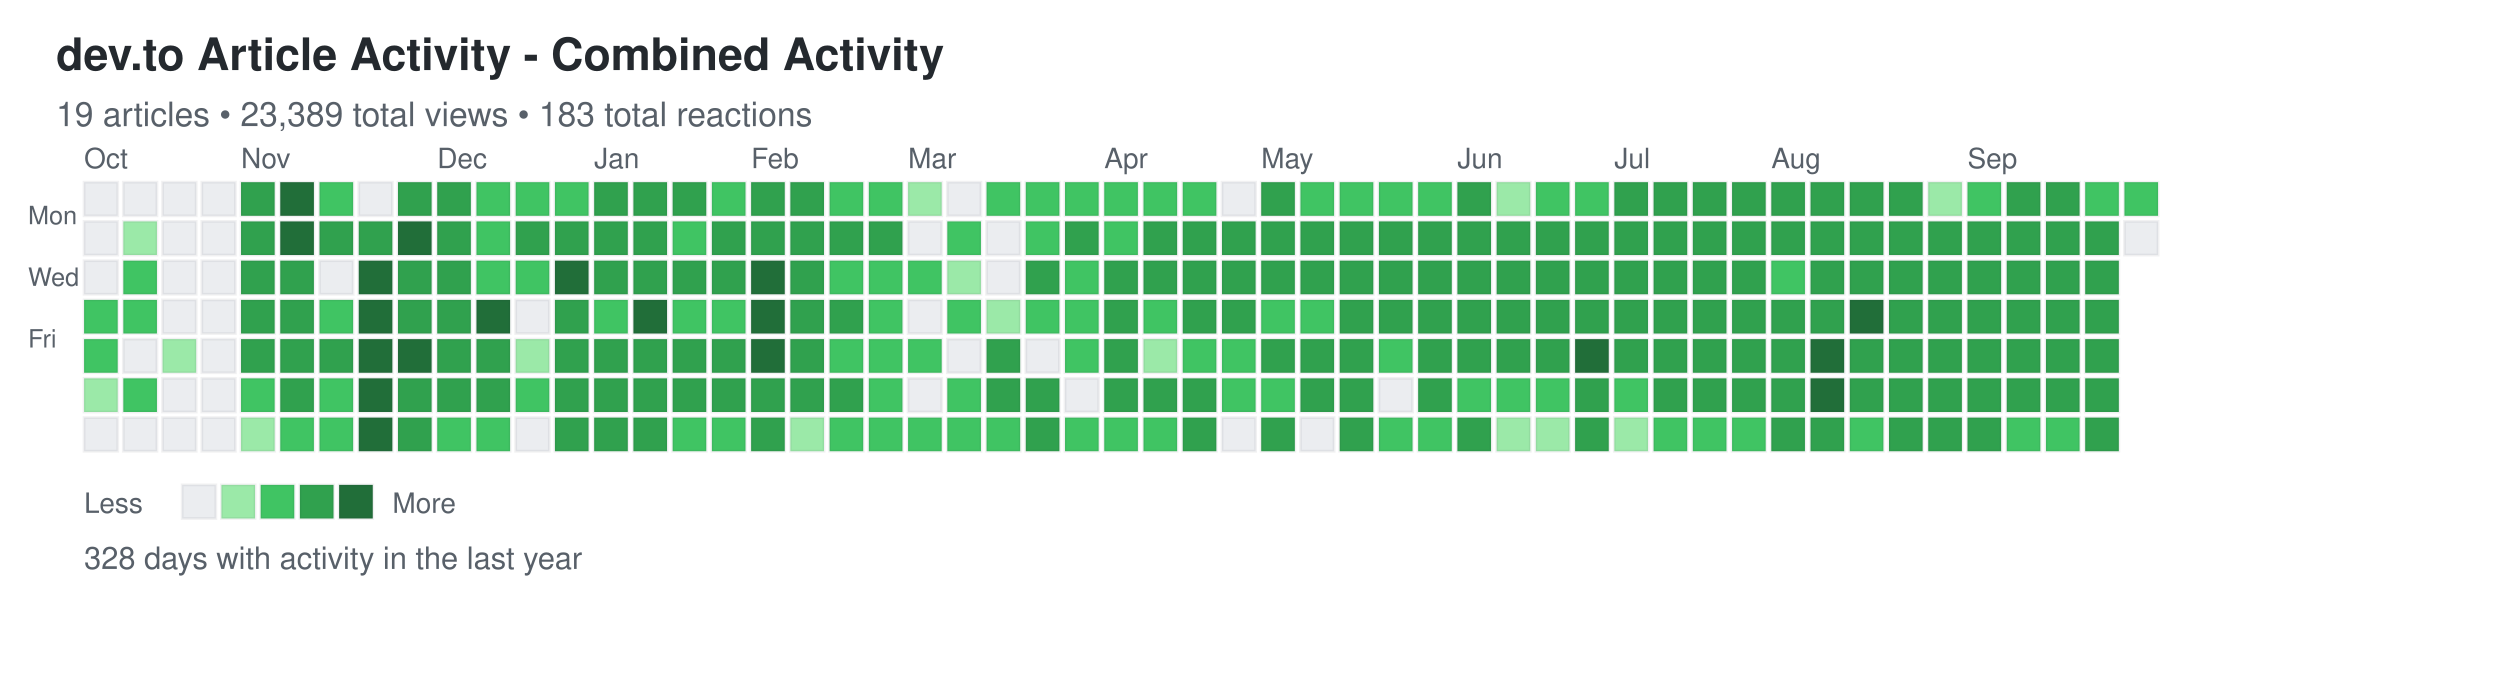
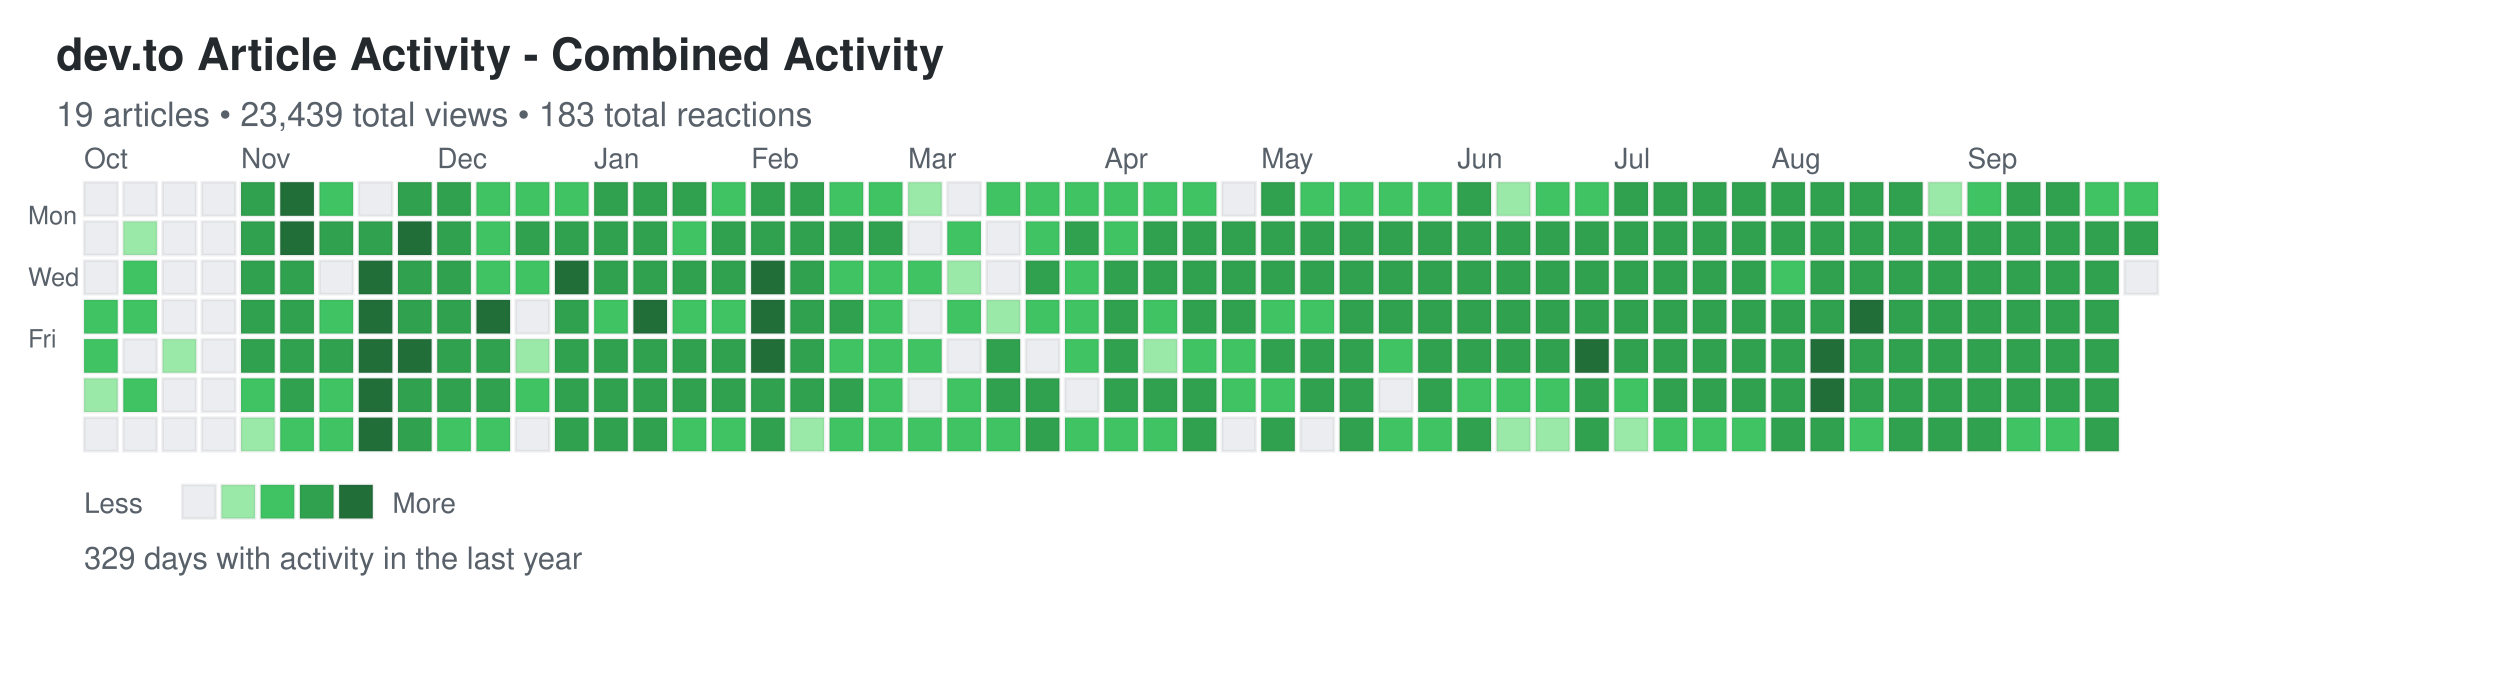
<svg xmlns="http://www.w3.org/2000/svg" width="892" height="248">
  <defs>
    <style>
.day { stroke: rgba(27,31,35,0.06); stroke-width: 1px; cursor: pointer; }
.day:hover { stroke: rgba(27,31,35,0.3); stroke-width: 2px; }
.month-label { font-family: -apple-system, BlinkMacSystemFont, "Segoe UI", Helvetica, Arial, sans-serif; font-size: 10px; fill: #586069; }
.day-label { font-family: -apple-system, BlinkMacSystemFont, "Segoe UI", Helvetica, Arial, sans-serif; font-size: 9px; fill: #586069; }
.title { font-family: -apple-system, BlinkMacSystemFont, "Segoe UI", Helvetica, Arial, sans-serif; font-size: 16px; font-weight: 600; fill: #24292e; }
.subtitle { font-family: -apple-system, BlinkMacSystemFont, "Segoe UI", Helvetica, Arial, sans-serif; font-size: 12px; fill: #586069; }
.stats { font-family: -apple-system, BlinkMacSystemFont, "Segoe UI", Helvetica, Arial, sans-serif; font-size: 11px; fill: #586069; }
.legend-text { font-family: -apple-system, BlinkMacSystemFont, "Segoe UI", Helvetica, Arial, sans-serif; font-size: 10px; fill: #586069; }
</style>
  </defs>
  <text x="20" y="25" class="title">dev.to Article Activity - Combined Activity</text>
-   <text x="20" y="45" class="subtitle">19 articles • 23,389 total views • 183 total reactions</text>
+   <text x="20" y="45" class="subtitle">19 articles • 23,439 total views • 183 total reactions</text>
  <text x="10" y="80" class="day-label">Mon</text>
  <text x="10" y="102" class="day-label">Wed</text>
  <text x="10" y="124" class="day-label">Fri</text>
  <rect x="30" y="65" width="12" height="12" fill="#ebedf0" class="day" data-date="2024-09-29" data-level="0" />
  <rect x="30" y="79" width="12" height="12" fill="#ebedf0" class="day" data-date="2024-09-30" data-level="0" />
  <rect x="30" y="93" width="12" height="12" fill="#ebedf0" class="day" data-date="2024-10-01" data-level="0" />
  <rect x="30" y="107" width="12" height="12" fill="#40c463" class="day" data-date="2024-10-02" data-level="2" />
  <rect x="30" y="121" width="12" height="12" fill="#40c463" class="day" data-date="2024-10-03" data-level="2" />
  <rect x="30" y="135" width="12" height="12" fill="#9be9a8" class="day" data-date="2024-10-04" data-level="1" />
  <rect x="30" y="149" width="12" height="12" fill="#ebedf0" class="day" data-date="2024-10-05" data-level="0" />
  <rect x="44" y="65" width="12" height="12" fill="#ebedf0" class="day" data-date="2024-10-06" data-level="0" />
  <rect x="44" y="79" width="12" height="12" fill="#9be9a8" class="day" data-date="2024-10-07" data-level="1" />
  <rect x="44" y="93" width="12" height="12" fill="#40c463" class="day" data-date="2024-10-08" data-level="2" />
  <rect x="44" y="107" width="12" height="12" fill="#40c463" class="day" data-date="2024-10-09" data-level="2" />
  <rect x="44" y="121" width="12" height="12" fill="#ebedf0" class="day" data-date="2024-10-10" data-level="0" />
  <rect x="44" y="135" width="12" height="12" fill="#40c463" class="day" data-date="2024-10-11" data-level="2" />
  <rect x="44" y="149" width="12" height="12" fill="#ebedf0" class="day" data-date="2024-10-12" data-level="0" />
  <rect x="58" y="65" width="12" height="12" fill="#ebedf0" class="day" data-date="2024-10-13" data-level="0" />
  <rect x="58" y="79" width="12" height="12" fill="#ebedf0" class="day" data-date="2024-10-14" data-level="0" />
  <rect x="58" y="93" width="12" height="12" fill="#ebedf0" class="day" data-date="2024-10-15" data-level="0" />
  <rect x="58" y="107" width="12" height="12" fill="#ebedf0" class="day" data-date="2024-10-16" data-level="0" />
  <rect x="58" y="121" width="12" height="12" fill="#9be9a8" class="day" data-date="2024-10-17" data-level="1" />
  <rect x="58" y="135" width="12" height="12" fill="#ebedf0" class="day" data-date="2024-10-18" data-level="0" />
  <rect x="58" y="149" width="12" height="12" fill="#ebedf0" class="day" data-date="2024-10-19" data-level="0" />
  <rect x="72" y="65" width="12" height="12" fill="#ebedf0" class="day" data-date="2024-10-20" data-level="0" />
  <rect x="72" y="79" width="12" height="12" fill="#ebedf0" class="day" data-date="2024-10-21" data-level="0" />
  <rect x="72" y="93" width="12" height="12" fill="#ebedf0" class="day" data-date="2024-10-22" data-level="0" />
  <rect x="72" y="107" width="12" height="12" fill="#ebedf0" class="day" data-date="2024-10-23" data-level="0" />
  <rect x="72" y="121" width="12" height="12" fill="#ebedf0" class="day" data-date="2024-10-24" data-level="0" />
  <rect x="72" y="135" width="12" height="12" fill="#ebedf0" class="day" data-date="2024-10-25" data-level="0" />
  <rect x="72" y="149" width="12" height="12" fill="#ebedf0" class="day" data-date="2024-10-26" data-level="0" />
  <rect x="86" y="65" width="12" height="12" fill="#30a14e" class="day" data-date="2024-10-27" data-level="3" />
  <rect x="86" y="79" width="12" height="12" fill="#30a14e" class="day" data-date="2024-10-28" data-level="3" />
  <rect x="86" y="93" width="12" height="12" fill="#30a14e" class="day" data-date="2024-10-29" data-level="3" />
  <rect x="86" y="107" width="12" height="12" fill="#30a14e" class="day" data-date="2024-10-30" data-level="3" />
  <rect x="86" y="121" width="12" height="12" fill="#30a14e" class="day" data-date="2024-10-31" data-level="3" />
  <rect x="86" y="135" width="12" height="12" fill="#40c463" class="day" data-date="2024-11-01" data-level="2" />
  <rect x="86" y="149" width="12" height="12" fill="#9be9a8" class="day" data-date="2024-11-02" data-level="1" />
  <rect x="100" y="65" width="12" height="12" fill="#216e39" class="day" data-date="2024-11-03" data-level="4" />
  <rect x="100" y="79" width="12" height="12" fill="#216e39" class="day" data-date="2024-11-04" data-level="4" />
  <rect x="100" y="93" width="12" height="12" fill="#30a14e" class="day" data-date="2024-11-05" data-level="3" />
  <rect x="100" y="107" width="12" height="12" fill="#30a14e" class="day" data-date="2024-11-06" data-level="3" />
  <rect x="100" y="121" width="12" height="12" fill="#30a14e" class="day" data-date="2024-11-07" data-level="3" />
  <rect x="100" y="135" width="12" height="12" fill="#30a14e" class="day" data-date="2024-11-08" data-level="3" />
  <rect x="100" y="149" width="12" height="12" fill="#40c463" class="day" data-date="2024-11-09" data-level="2" />
  <rect x="114" y="65" width="12" height="12" fill="#40c463" class="day" data-date="2024-11-10" data-level="2" />
  <rect x="114" y="79" width="12" height="12" fill="#30a14e" class="day" data-date="2024-11-11" data-level="3" />
  <rect x="114" y="93" width="12" height="12" fill="#ebedf0" class="day" data-date="2024-11-12" data-level="0" />
  <rect x="114" y="107" width="12" height="12" fill="#40c463" class="day" data-date="2024-11-13" data-level="2" />
  <rect x="114" y="121" width="12" height="12" fill="#30a14e" class="day" data-date="2024-11-14" data-level="3" />
  <rect x="114" y="135" width="12" height="12" fill="#40c463" class="day" data-date="2024-11-15" data-level="2" />
  <rect x="114" y="149" width="12" height="12" fill="#40c463" class="day" data-date="2024-11-16" data-level="2" />
  <rect x="128" y="65" width="12" height="12" fill="#ebedf0" class="day" data-date="2024-11-17" data-level="0" />
  <rect x="128" y="79" width="12" height="12" fill="#30a14e" class="day" data-date="2024-11-18" data-level="3" />
  <rect x="128" y="93" width="12" height="12" fill="#216e39" class="day" data-date="2024-11-19" data-level="4" />
  <rect x="128" y="107" width="12" height="12" fill="#216e39" class="day" data-date="2024-11-20" data-level="4" />
  <rect x="128" y="121" width="12" height="12" fill="#216e39" class="day" data-date="2024-11-21" data-level="4" />
  <rect x="128" y="135" width="12" height="12" fill="#216e39" class="day" data-date="2024-11-22" data-level="4" />
  <rect x="128" y="149" width="12" height="12" fill="#216e39" class="day" data-date="2024-11-23" data-level="4" />
  <rect x="142" y="65" width="12" height="12" fill="#30a14e" class="day" data-date="2024-11-24" data-level="3" />
  <rect x="142" y="79" width="12" height="12" fill="#216e39" class="day" data-date="2024-11-25" data-level="4" />
  <rect x="142" y="93" width="12" height="12" fill="#30a14e" class="day" data-date="2024-11-26" data-level="3" />
  <rect x="142" y="107" width="12" height="12" fill="#30a14e" class="day" data-date="2024-11-27" data-level="3" />
  <rect x="142" y="121" width="12" height="12" fill="#216e39" class="day" data-date="2024-11-28" data-level="4" />
  <rect x="142" y="135" width="12" height="12" fill="#30a14e" class="day" data-date="2024-11-29" data-level="3" />
  <rect x="142" y="149" width="12" height="12" fill="#30a14e" class="day" data-date="2024-11-30" data-level="3" />
  <rect x="156" y="65" width="12" height="12" fill="#30a14e" class="day" data-date="2024-12-01" data-level="3" />
  <rect x="156" y="79" width="12" height="12" fill="#30a14e" class="day" data-date="2024-12-02" data-level="3" />
  <rect x="156" y="93" width="12" height="12" fill="#30a14e" class="day" data-date="2024-12-03" data-level="3" />
  <rect x="156" y="107" width="12" height="12" fill="#30a14e" class="day" data-date="2024-12-04" data-level="3" />
  <rect x="156" y="121" width="12" height="12" fill="#30a14e" class="day" data-date="2024-12-05" data-level="3" />
  <rect x="156" y="135" width="12" height="12" fill="#30a14e" class="day" data-date="2024-12-06" data-level="3" />
  <rect x="156" y="149" width="12" height="12" fill="#40c463" class="day" data-date="2024-12-07" data-level="2" />
  <rect x="170" y="65" width="12" height="12" fill="#40c463" class="day" data-date="2024-12-08" data-level="2" />
  <rect x="170" y="79" width="12" height="12" fill="#40c463" class="day" data-date="2024-12-09" data-level="2" />
  <rect x="170" y="93" width="12" height="12" fill="#40c463" class="day" data-date="2024-12-10" data-level="2" />
  <rect x="170" y="107" width="12" height="12" fill="#216e39" class="day" data-date="2024-12-11" data-level="4" />
  <rect x="170" y="121" width="12" height="12" fill="#30a14e" class="day" data-date="2024-12-12" data-level="3" />
  <rect x="170" y="135" width="12" height="12" fill="#30a14e" class="day" data-date="2024-12-13" data-level="3" />
  <rect x="170" y="149" width="12" height="12" fill="#40c463" class="day" data-date="2024-12-14" data-level="2" />
  <rect x="184" y="65" width="12" height="12" fill="#40c463" class="day" data-date="2024-12-15" data-level="2" />
  <rect x="184" y="79" width="12" height="12" fill="#30a14e" class="day" data-date="2024-12-16" data-level="3" />
  <rect x="184" y="93" width="12" height="12" fill="#40c463" class="day" data-date="2024-12-17" data-level="2" />
  <rect x="184" y="107" width="12" height="12" fill="#ebedf0" class="day" data-date="2024-12-18" data-level="0" />
  <rect x="184" y="121" width="12" height="12" fill="#9be9a8" class="day" data-date="2024-12-19" data-level="1" />
  <rect x="184" y="135" width="12" height="12" fill="#40c463" class="day" data-date="2024-12-20" data-level="2" />
  <rect x="184" y="149" width="12" height="12" fill="#ebedf0" class="day" data-date="2024-12-21" data-level="0" />
  <rect x="198" y="65" width="12" height="12" fill="#40c463" class="day" data-date="2024-12-22" data-level="2" />
  <rect x="198" y="79" width="12" height="12" fill="#30a14e" class="day" data-date="2024-12-23" data-level="3" />
  <rect x="198" y="93" width="12" height="12" fill="#216e39" class="day" data-date="2024-12-24" data-level="4" />
  <rect x="198" y="107" width="12" height="12" fill="#30a14e" class="day" data-date="2024-12-25" data-level="3" />
  <rect x="198" y="121" width="12" height="12" fill="#30a14e" class="day" data-date="2024-12-26" data-level="3" />
  <rect x="198" y="135" width="12" height="12" fill="#30a14e" class="day" data-date="2024-12-27" data-level="3" />
  <rect x="198" y="149" width="12" height="12" fill="#30a14e" class="day" data-date="2024-12-28" data-level="3" />
  <rect x="212" y="65" width="12" height="12" fill="#30a14e" class="day" data-date="2024-12-29" data-level="3" />
  <rect x="212" y="79" width="12" height="12" fill="#30a14e" class="day" data-date="2024-12-30" data-level="3" />
  <rect x="212" y="93" width="12" height="12" fill="#30a14e" class="day" data-date="2024-12-31" data-level="3" />
  <rect x="212" y="107" width="12" height="12" fill="#40c463" class="day" data-date="2025-01-01" data-level="2" />
  <rect x="212" y="121" width="12" height="12" fill="#30a14e" class="day" data-date="2025-01-02" data-level="3" />
  <rect x="212" y="135" width="12" height="12" fill="#30a14e" class="day" data-date="2025-01-03" data-level="3" />
  <rect x="212" y="149" width="12" height="12" fill="#30a14e" class="day" data-date="2025-01-04" data-level="3" />
  <rect x="226" y="65" width="12" height="12" fill="#30a14e" class="day" data-date="2025-01-05" data-level="3" />
  <rect x="226" y="79" width="12" height="12" fill="#30a14e" class="day" data-date="2025-01-06" data-level="3" />
  <rect x="226" y="93" width="12" height="12" fill="#30a14e" class="day" data-date="2025-01-07" data-level="3" />
  <rect x="226" y="107" width="12" height="12" fill="#216e39" class="day" data-date="2025-01-08" data-level="4" />
  <rect x="226" y="121" width="12" height="12" fill="#30a14e" class="day" data-date="2025-01-09" data-level="3" />
  <rect x="226" y="135" width="12" height="12" fill="#30a14e" class="day" data-date="2025-01-10" data-level="3" />
  <rect x="226" y="149" width="12" height="12" fill="#30a14e" class="day" data-date="2025-01-11" data-level="3" />
  <rect x="240" y="65" width="12" height="12" fill="#30a14e" class="day" data-date="2025-01-12" data-level="3" />
  <rect x="240" y="79" width="12" height="12" fill="#40c463" class="day" data-date="2025-01-13" data-level="2" />
  <rect x="240" y="93" width="12" height="12" fill="#30a14e" class="day" data-date="2025-01-14" data-level="3" />
  <rect x="240" y="107" width="12" height="12" fill="#40c463" class="day" data-date="2025-01-15" data-level="2" />
  <rect x="240" y="121" width="12" height="12" fill="#30a14e" class="day" data-date="2025-01-16" data-level="3" />
  <rect x="240" y="135" width="12" height="12" fill="#30a14e" class="day" data-date="2025-01-17" data-level="3" />
  <rect x="240" y="149" width="12" height="12" fill="#40c463" class="day" data-date="2025-01-18" data-level="2" />
  <rect x="254" y="65" width="12" height="12" fill="#40c463" class="day" data-date="2025-01-19" data-level="2" />
  <rect x="254" y="79" width="12" height="12" fill="#30a14e" class="day" data-date="2025-01-20" data-level="3" />
  <rect x="254" y="93" width="12" height="12" fill="#30a14e" class="day" data-date="2025-01-21" data-level="3" />
  <rect x="254" y="107" width="12" height="12" fill="#40c463" class="day" data-date="2025-01-22" data-level="2" />
  <rect x="254" y="121" width="12" height="12" fill="#30a14e" class="day" data-date="2025-01-23" data-level="3" />
  <rect x="254" y="135" width="12" height="12" fill="#30a14e" class="day" data-date="2025-01-24" data-level="3" />
  <rect x="254" y="149" width="12" height="12" fill="#40c463" class="day" data-date="2025-01-25" data-level="2" />
  <rect x="268" y="65" width="12" height="12" fill="#30a14e" class="day" data-date="2025-01-26" data-level="3" />
  <rect x="268" y="79" width="12" height="12" fill="#30a14e" class="day" data-date="2025-01-27" data-level="3" />
  <rect x="268" y="93" width="12" height="12" fill="#216e39" class="day" data-date="2025-01-28" data-level="4" />
  <rect x="268" y="107" width="12" height="12" fill="#216e39" class="day" data-date="2025-01-29" data-level="4" />
  <rect x="268" y="121" width="12" height="12" fill="#216e39" class="day" data-date="2025-01-30" data-level="4" />
  <rect x="268" y="135" width="12" height="12" fill="#30a14e" class="day" data-date="2025-01-31" data-level="3" />
  <rect x="268" y="149" width="12" height="12" fill="#30a14e" class="day" data-date="2025-02-01" data-level="3" />
  <rect x="282" y="65" width="12" height="12" fill="#30a14e" class="day" data-date="2025-02-02" data-level="3" />
  <rect x="282" y="79" width="12" height="12" fill="#30a14e" class="day" data-date="2025-02-03" data-level="3" />
  <rect x="282" y="93" width="12" height="12" fill="#30a14e" class="day" data-date="2025-02-04" data-level="3" />
  <rect x="282" y="107" width="12" height="12" fill="#30a14e" class="day" data-date="2025-02-05" data-level="3" />
  <rect x="282" y="121" width="12" height="12" fill="#30a14e" class="day" data-date="2025-02-06" data-level="3" />
  <rect x="282" y="135" width="12" height="12" fill="#30a14e" class="day" data-date="2025-02-07" data-level="3" />
  <rect x="282" y="149" width="12" height="12" fill="#9be9a8" class="day" data-date="2025-02-08" data-level="1" />
  <rect x="296" y="65" width="12" height="12" fill="#40c463" class="day" data-date="2025-02-09" data-level="2" />
  <rect x="296" y="79" width="12" height="12" fill="#30a14e" class="day" data-date="2025-02-10" data-level="3" />
  <rect x="296" y="93" width="12" height="12" fill="#40c463" class="day" data-date="2025-02-11" data-level="2" />
  <rect x="296" y="107" width="12" height="12" fill="#30a14e" class="day" data-date="2025-02-12" data-level="3" />
  <rect x="296" y="121" width="12" height="12" fill="#40c463" class="day" data-date="2025-02-13" data-level="2" />
  <rect x="296" y="135" width="12" height="12" fill="#30a14e" class="day" data-date="2025-02-14" data-level="3" />
  <rect x="296" y="149" width="12" height="12" fill="#40c463" class="day" data-date="2025-02-15" data-level="2" />
  <rect x="310" y="65" width="12" height="12" fill="#40c463" class="day" data-date="2025-02-16" data-level="2" />
  <rect x="310" y="79" width="12" height="12" fill="#30a14e" class="day" data-date="2025-02-17" data-level="3" />
  <rect x="310" y="93" width="12" height="12" fill="#40c463" class="day" data-date="2025-02-18" data-level="2" />
  <rect x="310" y="107" width="12" height="12" fill="#40c463" class="day" data-date="2025-02-19" data-level="2" />
  <rect x="310" y="121" width="12" height="12" fill="#40c463" class="day" data-date="2025-02-20" data-level="2" />
  <rect x="310" y="135" width="12" height="12" fill="#40c463" class="day" data-date="2025-02-21" data-level="2" />
  <rect x="310" y="149" width="12" height="12" fill="#40c463" class="day" data-date="2025-02-22" data-level="2" />
  <rect x="324" y="65" width="12" height="12" fill="#9be9a8" class="day" data-date="2025-02-23" data-level="1" />
  <rect x="324" y="79" width="12" height="12" fill="#ebedf0" class="day" data-date="2025-02-24" data-level="0" />
  <rect x="324" y="93" width="12" height="12" fill="#40c463" class="day" data-date="2025-02-25" data-level="2" />
  <rect x="324" y="107" width="12" height="12" fill="#ebedf0" class="day" data-date="2025-02-26" data-level="0" />
  <rect x="324" y="121" width="12" height="12" fill="#40c463" class="day" data-date="2025-02-27" data-level="2" />
  <rect x="324" y="135" width="12" height="12" fill="#ebedf0" class="day" data-date="2025-02-28" data-level="0" />
  <rect x="324" y="149" width="12" height="12" fill="#40c463" class="day" data-date="2025-03-01" data-level="2" />
  <rect x="338" y="65" width="12" height="12" fill="#ebedf0" class="day" data-date="2025-03-02" data-level="0" />
  <rect x="338" y="79" width="12" height="12" fill="#40c463" class="day" data-date="2025-03-03" data-level="2" />
  <rect x="338" y="93" width="12" height="12" fill="#9be9a8" class="day" data-date="2025-03-04" data-level="1" />
  <rect x="338" y="107" width="12" height="12" fill="#40c463" class="day" data-date="2025-03-05" data-level="2" />
  <rect x="338" y="121" width="12" height="12" fill="#ebedf0" class="day" data-date="2025-03-06" data-level="0" />
  <rect x="338" y="135" width="12" height="12" fill="#40c463" class="day" data-date="2025-03-07" data-level="2" />
  <rect x="338" y="149" width="12" height="12" fill="#40c463" class="day" data-date="2025-03-08" data-level="2" />
  <rect x="352" y="65" width="12" height="12" fill="#40c463" class="day" data-date="2025-03-09" data-level="2" />
  <rect x="352" y="79" width="12" height="12" fill="#ebedf0" class="day" data-date="2025-03-10" data-level="0" />
  <rect x="352" y="93" width="12" height="12" fill="#ebedf0" class="day" data-date="2025-03-11" data-level="0" />
  <rect x="352" y="107" width="12" height="12" fill="#9be9a8" class="day" data-date="2025-03-12" data-level="1" />
  <rect x="352" y="121" width="12" height="12" fill="#30a14e" class="day" data-date="2025-03-13" data-level="3" />
  <rect x="352" y="135" width="12" height="12" fill="#30a14e" class="day" data-date="2025-03-14" data-level="3" />
  <rect x="352" y="149" width="12" height="12" fill="#40c463" class="day" data-date="2025-03-15" data-level="2" />
  <rect x="366" y="65" width="12" height="12" fill="#40c463" class="day" data-date="2025-03-16" data-level="2" />
  <rect x="366" y="79" width="12" height="12" fill="#40c463" class="day" data-date="2025-03-17" data-level="2" />
  <rect x="366" y="93" width="12" height="12" fill="#30a14e" class="day" data-date="2025-03-18" data-level="3" />
  <rect x="366" y="107" width="12" height="12" fill="#40c463" class="day" data-date="2025-03-19" data-level="2" />
  <rect x="366" y="121" width="12" height="12" fill="#ebedf0" class="day" data-date="2025-03-20" data-level="0" />
  <rect x="366" y="135" width="12" height="12" fill="#30a14e" class="day" data-date="2025-03-21" data-level="3" />
  <rect x="366" y="149" width="12" height="12" fill="#30a14e" class="day" data-date="2025-03-22" data-level="3" />
  <rect x="380" y="65" width="12" height="12" fill="#40c463" class="day" data-date="2025-03-23" data-level="2" />
  <rect x="380" y="79" width="12" height="12" fill="#30a14e" class="day" data-date="2025-03-24" data-level="3" />
  <rect x="380" y="93" width="12" height="12" fill="#40c463" class="day" data-date="2025-03-25" data-level="2" />
  <rect x="380" y="107" width="12" height="12" fill="#40c463" class="day" data-date="2025-03-26" data-level="2" />
  <rect x="380" y="121" width="12" height="12" fill="#40c463" class="day" data-date="2025-03-27" data-level="2" />
  <rect x="380" y="135" width="12" height="12" fill="#ebedf0" class="day" data-date="2025-03-28" data-level="0" />
  <rect x="380" y="149" width="12" height="12" fill="#40c463" class="day" data-date="2025-03-29" data-level="2" />
  <rect x="394" y="65" width="12" height="12" fill="#40c463" class="day" data-date="2025-03-30" data-level="2" />
  <rect x="394" y="79" width="12" height="12" fill="#40c463" class="day" data-date="2025-03-31" data-level="2" />
  <rect x="394" y="93" width="12" height="12" fill="#30a14e" class="day" data-date="2025-04-01" data-level="3" />
  <rect x="394" y="107" width="12" height="12" fill="#30a14e" class="day" data-date="2025-04-02" data-level="3" />
  <rect x="394" y="121" width="12" height="12" fill="#30a14e" class="day" data-date="2025-04-03" data-level="3" />
  <rect x="394" y="135" width="12" height="12" fill="#30a14e" class="day" data-date="2025-04-04" data-level="3" />
  <rect x="394" y="149" width="12" height="12" fill="#40c463" class="day" data-date="2025-04-05" data-level="2" />
  <rect x="408" y="65" width="12" height="12" fill="#40c463" class="day" data-date="2025-04-06" data-level="2" />
  <rect x="408" y="79" width="12" height="12" fill="#30a14e" class="day" data-date="2025-04-07" data-level="3" />
  <rect x="408" y="93" width="12" height="12" fill="#30a14e" class="day" data-date="2025-04-08" data-level="3" />
  <rect x="408" y="107" width="12" height="12" fill="#40c463" class="day" data-date="2025-04-09" data-level="2" />
  <rect x="408" y="121" width="12" height="12" fill="#9be9a8" class="day" data-date="2025-04-10" data-level="1" />
  <rect x="408" y="135" width="12" height="12" fill="#30a14e" class="day" data-date="2025-04-11" data-level="3" />
  <rect x="408" y="149" width="12" height="12" fill="#40c463" class="day" data-date="2025-04-12" data-level="2" />
  <rect x="422" y="65" width="12" height="12" fill="#40c463" class="day" data-date="2025-04-13" data-level="2" />
  <rect x="422" y="79" width="12" height="12" fill="#30a14e" class="day" data-date="2025-04-14" data-level="3" />
  <rect x="422" y="93" width="12" height="12" fill="#30a14e" class="day" data-date="2025-04-15" data-level="3" />
  <rect x="422" y="107" width="12" height="12" fill="#30a14e" class="day" data-date="2025-04-16" data-level="3" />
  <rect x="422" y="121" width="12" height="12" fill="#40c463" class="day" data-date="2025-04-17" data-level="2" />
  <rect x="422" y="135" width="12" height="12" fill="#30a14e" class="day" data-date="2025-04-18" data-level="3" />
  <rect x="422" y="149" width="12" height="12" fill="#30a14e" class="day" data-date="2025-04-19" data-level="3" />
  <rect x="436" y="65" width="12" height="12" fill="#ebedf0" class="day" data-date="2025-04-20" data-level="0" />
  <rect x="436" y="79" width="12" height="12" fill="#30a14e" class="day" data-date="2025-04-21" data-level="3" />
  <rect x="436" y="93" width="12" height="12" fill="#30a14e" class="day" data-date="2025-04-22" data-level="3" />
  <rect x="436" y="107" width="12" height="12" fill="#30a14e" class="day" data-date="2025-04-23" data-level="3" />
  <rect x="436" y="121" width="12" height="12" fill="#40c463" class="day" data-date="2025-04-24" data-level="2" />
  <rect x="436" y="135" width="12" height="12" fill="#40c463" class="day" data-date="2025-04-25" data-level="2" />
  <rect x="436" y="149" width="12" height="12" fill="#ebedf0" class="day" data-date="2025-04-26" data-level="0" />
  <rect x="450" y="65" width="12" height="12" fill="#30a14e" class="day" data-date="2025-04-27" data-level="3" />
  <rect x="450" y="79" width="12" height="12" fill="#30a14e" class="day" data-date="2025-04-28" data-level="3" />
  <rect x="450" y="93" width="12" height="12" fill="#30a14e" class="day" data-date="2025-04-29" data-level="3" />
  <rect x="450" y="107" width="12" height="12" fill="#40c463" class="day" data-date="2025-04-30" data-level="2" />
  <rect x="450" y="121" width="12" height="12" fill="#30a14e" class="day" data-date="2025-05-01" data-level="3" />
  <rect x="450" y="135" width="12" height="12" fill="#40c463" class="day" data-date="2025-05-02" data-level="2" />
  <rect x="450" y="149" width="12" height="12" fill="#30a14e" class="day" data-date="2025-05-03" data-level="3" />
  <rect x="464" y="65" width="12" height="12" fill="#40c463" class="day" data-date="2025-05-04" data-level="2" />
  <rect x="464" y="79" width="12" height="12" fill="#30a14e" class="day" data-date="2025-05-05" data-level="3" />
  <rect x="464" y="93" width="12" height="12" fill="#30a14e" class="day" data-date="2025-05-06" data-level="3" />
  <rect x="464" y="107" width="12" height="12" fill="#40c463" class="day" data-date="2025-05-07" data-level="2" />
  <rect x="464" y="121" width="12" height="12" fill="#30a14e" class="day" data-date="2025-05-08" data-level="3" />
  <rect x="464" y="135" width="12" height="12" fill="#30a14e" class="day" data-date="2025-05-09" data-level="3" />
  <rect x="464" y="149" width="12" height="12" fill="#ebedf0" class="day" data-date="2025-05-10" data-level="0" />
  <rect x="478" y="65" width="12" height="12" fill="#40c463" class="day" data-date="2025-05-11" data-level="2" />
  <rect x="478" y="79" width="12" height="12" fill="#30a14e" class="day" data-date="2025-05-12" data-level="3" />
  <rect x="478" y="93" width="12" height="12" fill="#30a14e" class="day" data-date="2025-05-13" data-level="3" />
  <rect x="478" y="107" width="12" height="12" fill="#30a14e" class="day" data-date="2025-05-14" data-level="3" />
  <rect x="478" y="121" width="12" height="12" fill="#30a14e" class="day" data-date="2025-05-15" data-level="3" />
  <rect x="478" y="135" width="12" height="12" fill="#30a14e" class="day" data-date="2025-05-16" data-level="3" />
  <rect x="478" y="149" width="12" height="12" fill="#30a14e" class="day" data-date="2025-05-17" data-level="3" />
  <rect x="492" y="65" width="12" height="12" fill="#40c463" class="day" data-date="2025-05-18" data-level="2" />
  <rect x="492" y="79" width="12" height="12" fill="#30a14e" class="day" data-date="2025-05-19" data-level="3" />
  <rect x="492" y="93" width="12" height="12" fill="#30a14e" class="day" data-date="2025-05-20" data-level="3" />
  <rect x="492" y="107" width="12" height="12" fill="#30a14e" class="day" data-date="2025-05-21" data-level="3" />
  <rect x="492" y="121" width="12" height="12" fill="#40c463" class="day" data-date="2025-05-22" data-level="2" />
  <rect x="492" y="135" width="12" height="12" fill="#ebedf0" class="day" data-date="2025-05-23" data-level="0" />
  <rect x="492" y="149" width="12" height="12" fill="#40c463" class="day" data-date="2025-05-24" data-level="2" />
  <rect x="506" y="65" width="12" height="12" fill="#40c463" class="day" data-date="2025-05-25" data-level="2" />
  <rect x="506" y="79" width="12" height="12" fill="#30a14e" class="day" data-date="2025-05-26" data-level="3" />
  <rect x="506" y="93" width="12" height="12" fill="#30a14e" class="day" data-date="2025-05-27" data-level="3" />
  <rect x="506" y="107" width="12" height="12" fill="#30a14e" class="day" data-date="2025-05-28" data-level="3" />
  <rect x="506" y="121" width="12" height="12" fill="#30a14e" class="day" data-date="2025-05-29" data-level="3" />
  <rect x="506" y="135" width="12" height="12" fill="#30a14e" class="day" data-date="2025-05-30" data-level="3" />
  <rect x="506" y="149" width="12" height="12" fill="#40c463" class="day" data-date="2025-05-31" data-level="2" />
  <rect x="520" y="65" width="12" height="12" fill="#30a14e" class="day" data-date="2025-06-01" data-level="3" />
  <rect x="520" y="79" width="12" height="12" fill="#30a14e" class="day" data-date="2025-06-02" data-level="3" />
  <rect x="520" y="93" width="12" height="12" fill="#30a14e" class="day" data-date="2025-06-03" data-level="3" />
  <rect x="520" y="107" width="12" height="12" fill="#30a14e" class="day" data-date="2025-06-04" data-level="3" />
  <rect x="520" y="121" width="12" height="12" fill="#30a14e" class="day" data-date="2025-06-05" data-level="3" />
  <rect x="520" y="135" width="12" height="12" fill="#40c463" class="day" data-date="2025-06-06" data-level="2" />
  <rect x="520" y="149" width="12" height="12" fill="#30a14e" class="day" data-date="2025-06-07" data-level="3" />
  <rect x="534" y="65" width="12" height="12" fill="#9be9a8" class="day" data-date="2025-06-08" data-level="1" />
  <rect x="534" y="79" width="12" height="12" fill="#30a14e" class="day" data-date="2025-06-09" data-level="3" />
  <rect x="534" y="93" width="12" height="12" fill="#30a14e" class="day" data-date="2025-06-10" data-level="3" />
  <rect x="534" y="107" width="12" height="12" fill="#30a14e" class="day" data-date="2025-06-11" data-level="3" />
  <rect x="534" y="121" width="12" height="12" fill="#30a14e" class="day" data-date="2025-06-12" data-level="3" />
  <rect x="534" y="135" width="12" height="12" fill="#40c463" class="day" data-date="2025-06-13" data-level="2" />
  <rect x="534" y="149" width="12" height="12" fill="#9be9a8" class="day" data-date="2025-06-14" data-level="1" />
  <rect x="548" y="65" width="12" height="12" fill="#40c463" class="day" data-date="2025-06-15" data-level="2" />
  <rect x="548" y="79" width="12" height="12" fill="#30a14e" class="day" data-date="2025-06-16" data-level="3" />
  <rect x="548" y="93" width="12" height="12" fill="#30a14e" class="day" data-date="2025-06-17" data-level="3" />
  <rect x="548" y="107" width="12" height="12" fill="#30a14e" class="day" data-date="2025-06-18" data-level="3" />
  <rect x="548" y="121" width="12" height="12" fill="#30a14e" class="day" data-date="2025-06-19" data-level="3" />
  <rect x="548" y="135" width="12" height="12" fill="#40c463" class="day" data-date="2025-06-20" data-level="2" />
  <rect x="548" y="149" width="12" height="12" fill="#9be9a8" class="day" data-date="2025-06-21" data-level="1" />
  <rect x="562" y="65" width="12" height="12" fill="#40c463" class="day" data-date="2025-06-22" data-level="2" />
  <rect x="562" y="79" width="12" height="12" fill="#30a14e" class="day" data-date="2025-06-23" data-level="3" />
  <rect x="562" y="93" width="12" height="12" fill="#30a14e" class="day" data-date="2025-06-24" data-level="3" />
  <rect x="562" y="107" width="12" height="12" fill="#30a14e" class="day" data-date="2025-06-25" data-level="3" />
  <rect x="562" y="121" width="12" height="12" fill="#216e39" class="day" data-date="2025-06-26" data-level="4" />
  <rect x="562" y="135" width="12" height="12" fill="#30a14e" class="day" data-date="2025-06-27" data-level="3" />
  <rect x="562" y="149" width="12" height="12" fill="#30a14e" class="day" data-date="2025-06-28" data-level="3" />
  <rect x="576" y="65" width="12" height="12" fill="#30a14e" class="day" data-date="2025-06-29" data-level="3" />
  <rect x="576" y="79" width="12" height="12" fill="#30a14e" class="day" data-date="2025-06-30" data-level="3" />
  <rect x="576" y="93" width="12" height="12" fill="#30a14e" class="day" data-date="2025-07-01" data-level="3" />
  <rect x="576" y="107" width="12" height="12" fill="#30a14e" class="day" data-date="2025-07-02" data-level="3" />
  <rect x="576" y="121" width="12" height="12" fill="#30a14e" class="day" data-date="2025-07-03" data-level="3" />
  <rect x="576" y="135" width="12" height="12" fill="#40c463" class="day" data-date="2025-07-04" data-level="2" />
  <rect x="576" y="149" width="12" height="12" fill="#9be9a8" class="day" data-date="2025-07-05" data-level="1" />
  <rect x="590" y="65" width="12" height="12" fill="#30a14e" class="day" data-date="2025-07-06" data-level="3" />
  <rect x="590" y="79" width="12" height="12" fill="#30a14e" class="day" data-date="2025-07-07" data-level="3" />
  <rect x="590" y="93" width="12" height="12" fill="#30a14e" class="day" data-date="2025-07-08" data-level="3" />
  <rect x="590" y="107" width="12" height="12" fill="#30a14e" class="day" data-date="2025-07-09" data-level="3" />
  <rect x="590" y="121" width="12" height="12" fill="#30a14e" class="day" data-date="2025-07-10" data-level="3" />
  <rect x="590" y="135" width="12" height="12" fill="#30a14e" class="day" data-date="2025-07-11" data-level="3" />
  <rect x="590" y="149" width="12" height="12" fill="#40c463" class="day" data-date="2025-07-12" data-level="2" />
  <rect x="604" y="65" width="12" height="12" fill="#30a14e" class="day" data-date="2025-07-13" data-level="3" />
  <rect x="604" y="79" width="12" height="12" fill="#30a14e" class="day" data-date="2025-07-14" data-level="3" />
  <rect x="604" y="93" width="12" height="12" fill="#30a14e" class="day" data-date="2025-07-15" data-level="3" />
  <rect x="604" y="107" width="12" height="12" fill="#30a14e" class="day" data-date="2025-07-16" data-level="3" />
  <rect x="604" y="121" width="12" height="12" fill="#30a14e" class="day" data-date="2025-07-17" data-level="3" />
  <rect x="604" y="135" width="12" height="12" fill="#30a14e" class="day" data-date="2025-07-18" data-level="3" />
  <rect x="604" y="149" width="12" height="12" fill="#40c463" class="day" data-date="2025-07-19" data-level="2" />
  <rect x="618" y="65" width="12" height="12" fill="#30a14e" class="day" data-date="2025-07-20" data-level="3" />
  <rect x="618" y="79" width="12" height="12" fill="#30a14e" class="day" data-date="2025-07-21" data-level="3" />
  <rect x="618" y="93" width="12" height="12" fill="#30a14e" class="day" data-date="2025-07-22" data-level="3" />
  <rect x="618" y="107" width="12" height="12" fill="#30a14e" class="day" data-date="2025-07-23" data-level="3" />
  <rect x="618" y="121" width="12" height="12" fill="#30a14e" class="day" data-date="2025-07-24" data-level="3" />
  <rect x="618" y="135" width="12" height="12" fill="#30a14e" class="day" data-date="2025-07-25" data-level="3" />
  <rect x="618" y="149" width="12" height="12" fill="#40c463" class="day" data-date="2025-07-26" data-level="2" />
  <rect x="632" y="65" width="12" height="12" fill="#30a14e" class="day" data-date="2025-07-27" data-level="3" />
  <rect x="632" y="79" width="12" height="12" fill="#30a14e" class="day" data-date="2025-07-28" data-level="3" />
  <rect x="632" y="93" width="12" height="12" fill="#40c463" class="day" data-date="2025-07-29" data-level="2" />
  <rect x="632" y="107" width="12" height="12" fill="#30a14e" class="day" data-date="2025-07-30" data-level="3" />
  <rect x="632" y="121" width="12" height="12" fill="#30a14e" class="day" data-date="2025-07-31" data-level="3" />
  <rect x="632" y="135" width="12" height="12" fill="#30a14e" class="day" data-date="2025-08-01" data-level="3" />
  <rect x="632" y="149" width="12" height="12" fill="#30a14e" class="day" data-date="2025-08-02" data-level="3" />
  <rect x="646" y="65" width="12" height="12" fill="#30a14e" class="day" data-date="2025-08-03" data-level="3" />
  <rect x="646" y="79" width="12" height="12" fill="#30a14e" class="day" data-date="2025-08-04" data-level="3" />
  <rect x="646" y="93" width="12" height="12" fill="#30a14e" class="day" data-date="2025-08-05" data-level="3" />
  <rect x="646" y="107" width="12" height="12" fill="#30a14e" class="day" data-date="2025-08-06" data-level="3" />
  <rect x="646" y="121" width="12" height="12" fill="#216e39" class="day" data-date="2025-08-07" data-level="4" />
  <rect x="646" y="135" width="12" height="12" fill="#216e39" class="day" data-date="2025-08-08" data-level="4" />
  <rect x="646" y="149" width="12" height="12" fill="#30a14e" class="day" data-date="2025-08-09" data-level="3" />
  <rect x="660" y="65" width="12" height="12" fill="#30a14e" class="day" data-date="2025-08-10" data-level="3" />
  <rect x="660" y="79" width="12" height="12" fill="#30a14e" class="day" data-date="2025-08-11" data-level="3" />
  <rect x="660" y="93" width="12" height="12" fill="#30a14e" class="day" data-date="2025-08-12" data-level="3" />
  <rect x="660" y="107" width="12" height="12" fill="#216e39" class="day" data-date="2025-08-13" data-level="4" />
  <rect x="660" y="121" width="12" height="12" fill="#30a14e" class="day" data-date="2025-08-14" data-level="3" />
  <rect x="660" y="135" width="12" height="12" fill="#30a14e" class="day" data-date="2025-08-15" data-level="3" />
  <rect x="660" y="149" width="12" height="12" fill="#40c463" class="day" data-date="2025-08-16" data-level="2" />
  <rect x="674" y="65" width="12" height="12" fill="#30a14e" class="day" data-date="2025-08-17" data-level="3" />
  <rect x="674" y="79" width="12" height="12" fill="#30a14e" class="day" data-date="2025-08-18" data-level="3" />
  <rect x="674" y="93" width="12" height="12" fill="#30a14e" class="day" data-date="2025-08-19" data-level="3" />
  <rect x="674" y="107" width="12" height="12" fill="#30a14e" class="day" data-date="2025-08-20" data-level="3" />
  <rect x="674" y="121" width="12" height="12" fill="#30a14e" class="day" data-date="2025-08-21" data-level="3" />
  <rect x="674" y="135" width="12" height="12" fill="#30a14e" class="day" data-date="2025-08-22" data-level="3" />
  <rect x="674" y="149" width="12" height="12" fill="#30a14e" class="day" data-date="2025-08-23" data-level="3" />
  <rect x="688" y="65" width="12" height="12" fill="#9be9a8" class="day" data-date="2025-08-24" data-level="1" />
  <rect x="688" y="79" width="12" height="12" fill="#30a14e" class="day" data-date="2025-08-25" data-level="3" />
  <rect x="688" y="93" width="12" height="12" fill="#30a14e" class="day" data-date="2025-08-26" data-level="3" />
  <rect x="688" y="107" width="12" height="12" fill="#30a14e" class="day" data-date="2025-08-27" data-level="3" />
  <rect x="688" y="121" width="12" height="12" fill="#30a14e" class="day" data-date="2025-08-28" data-level="3" />
  <rect x="688" y="135" width="12" height="12" fill="#30a14e" class="day" data-date="2025-08-29" data-level="3" />
  <rect x="688" y="149" width="12" height="12" fill="#30a14e" class="day" data-date="2025-08-30" data-level="3" />
  <rect x="702" y="65" width="12" height="12" fill="#40c463" class="day" data-date="2025-08-31" data-level="2" />
  <rect x="702" y="79" width="12" height="12" fill="#30a14e" class="day" data-date="2025-09-01" data-level="3" />
  <rect x="702" y="93" width="12" height="12" fill="#30a14e" class="day" data-date="2025-09-02" data-level="3" />
  <rect x="702" y="107" width="12" height="12" fill="#30a14e" class="day" data-date="2025-09-03" data-level="3" />
  <rect x="702" y="121" width="12" height="12" fill="#30a14e" class="day" data-date="2025-09-04" data-level="3" />
  <rect x="702" y="135" width="12" height="12" fill="#30a14e" class="day" data-date="2025-09-05" data-level="3" />
  <rect x="702" y="149" width="12" height="12" fill="#30a14e" class="day" data-date="2025-09-06" data-level="3" />
  <rect x="716" y="65" width="12" height="12" fill="#30a14e" class="day" data-date="2025-09-07" data-level="3" />
  <rect x="716" y="79" width="12" height="12" fill="#30a14e" class="day" data-date="2025-09-08" data-level="3" />
  <rect x="716" y="93" width="12" height="12" fill="#30a14e" class="day" data-date="2025-09-09" data-level="3" />
  <rect x="716" y="107" width="12" height="12" fill="#30a14e" class="day" data-date="2025-09-10" data-level="3" />
  <rect x="716" y="121" width="12" height="12" fill="#30a14e" class="day" data-date="2025-09-11" data-level="3" />
  <rect x="716" y="135" width="12" height="12" fill="#30a14e" class="day" data-date="2025-09-12" data-level="3" />
  <rect x="716" y="149" width="12" height="12" fill="#40c463" class="day" data-date="2025-09-13" data-level="2" />
  <rect x="730" y="65" width="12" height="12" fill="#30a14e" class="day" data-date="2025-09-14" data-level="3" />
  <rect x="730" y="79" width="12" height="12" fill="#30a14e" class="day" data-date="2025-09-15" data-level="3" />
  <rect x="730" y="93" width="12" height="12" fill="#30a14e" class="day" data-date="2025-09-16" data-level="3" />
  <rect x="730" y="107" width="12" height="12" fill="#30a14e" class="day" data-date="2025-09-17" data-level="3" />
  <rect x="730" y="121" width="12" height="12" fill="#30a14e" class="day" data-date="2025-09-18" data-level="3" />
  <rect x="730" y="135" width="12" height="12" fill="#30a14e" class="day" data-date="2025-09-19" data-level="3" />
  <rect x="730" y="149" width="12" height="12" fill="#40c463" class="day" data-date="2025-09-20" data-level="2" />
  <rect x="744" y="65" width="12" height="12" fill="#40c463" class="day" data-date="2025-09-21" data-level="2" />
  <rect x="744" y="79" width="12" height="12" fill="#30a14e" class="day" data-date="2025-09-22" data-level="3" />
  <rect x="744" y="93" width="12" height="12" fill="#30a14e" class="day" data-date="2025-09-23" data-level="3" />
  <rect x="744" y="107" width="12" height="12" fill="#30a14e" class="day" data-date="2025-09-24" data-level="3" />
  <rect x="744" y="121" width="12" height="12" fill="#30a14e" class="day" data-date="2025-09-25" data-level="3" />
  <rect x="744" y="135" width="12" height="12" fill="#30a14e" class="day" data-date="2025-09-26" data-level="3" />
  <rect x="744" y="149" width="12" height="12" fill="#30a14e" class="day" data-date="2025-09-27" data-level="3" />
  <rect x="758" y="65" width="12" height="12" fill="#40c463" class="day" data-date="2025-09-28" data-level="2" />
-   <rect x="758" y="79" width="12" height="12" fill="#ebedf0" class="day" data-date="2025-09-29" data-level="0" />
+   <rect x="758" y="79" width="12" height="12" fill="#30a14e" class="day" data-date="2025-09-29" data-level="3" />
+   <rect x="758" y="93" width="12" height="12" fill="#ebedf0" class="day" data-date="2025-09-30" data-level="0" />
  <text x="30" y="60" class="month-label">Oct</text>
  <text x="86" y="60" class="month-label">Nov</text>
  <text x="156" y="60" class="month-label">Dec</text>
  <text x="212" y="60" class="month-label">Jan</text>
  <text x="268" y="60" class="month-label">Feb</text>
  <text x="324" y="60" class="month-label">Mar</text>
  <text x="394" y="60" class="month-label">Apr</text>
  <text x="450" y="60" class="month-label">May</text>
  <text x="520" y="60" class="month-label">Jun</text>
  <text x="576" y="60" class="month-label">Jul</text>
  <text x="632" y="60" class="month-label">Aug</text>
  <text x="702" y="60" class="month-label">Sep</text>
  <text x="30" y="183" class="legend-text">Less</text>
  <rect x="65" y="173" width="12" height="12" fill="#ebedf0" class="day" />
  <rect x="79" y="173" width="12" height="12" fill="#9be9a8" class="day" />
  <rect x="93" y="173" width="12" height="12" fill="#40c463" class="day" />
  <rect x="107" y="173" width="12" height="12" fill="#30a14e" class="day" />
  <rect x="121" y="173" width="12" height="12" fill="#216e39" class="day" />
  <text x="140" y="183" class="legend-text">More</text>
-   <text x="30" y="203" class="stats">328 days with activity in the last year</text>
+   <text x="30" y="203" class="stats">329 days with activity in the last year</text>
</svg>
